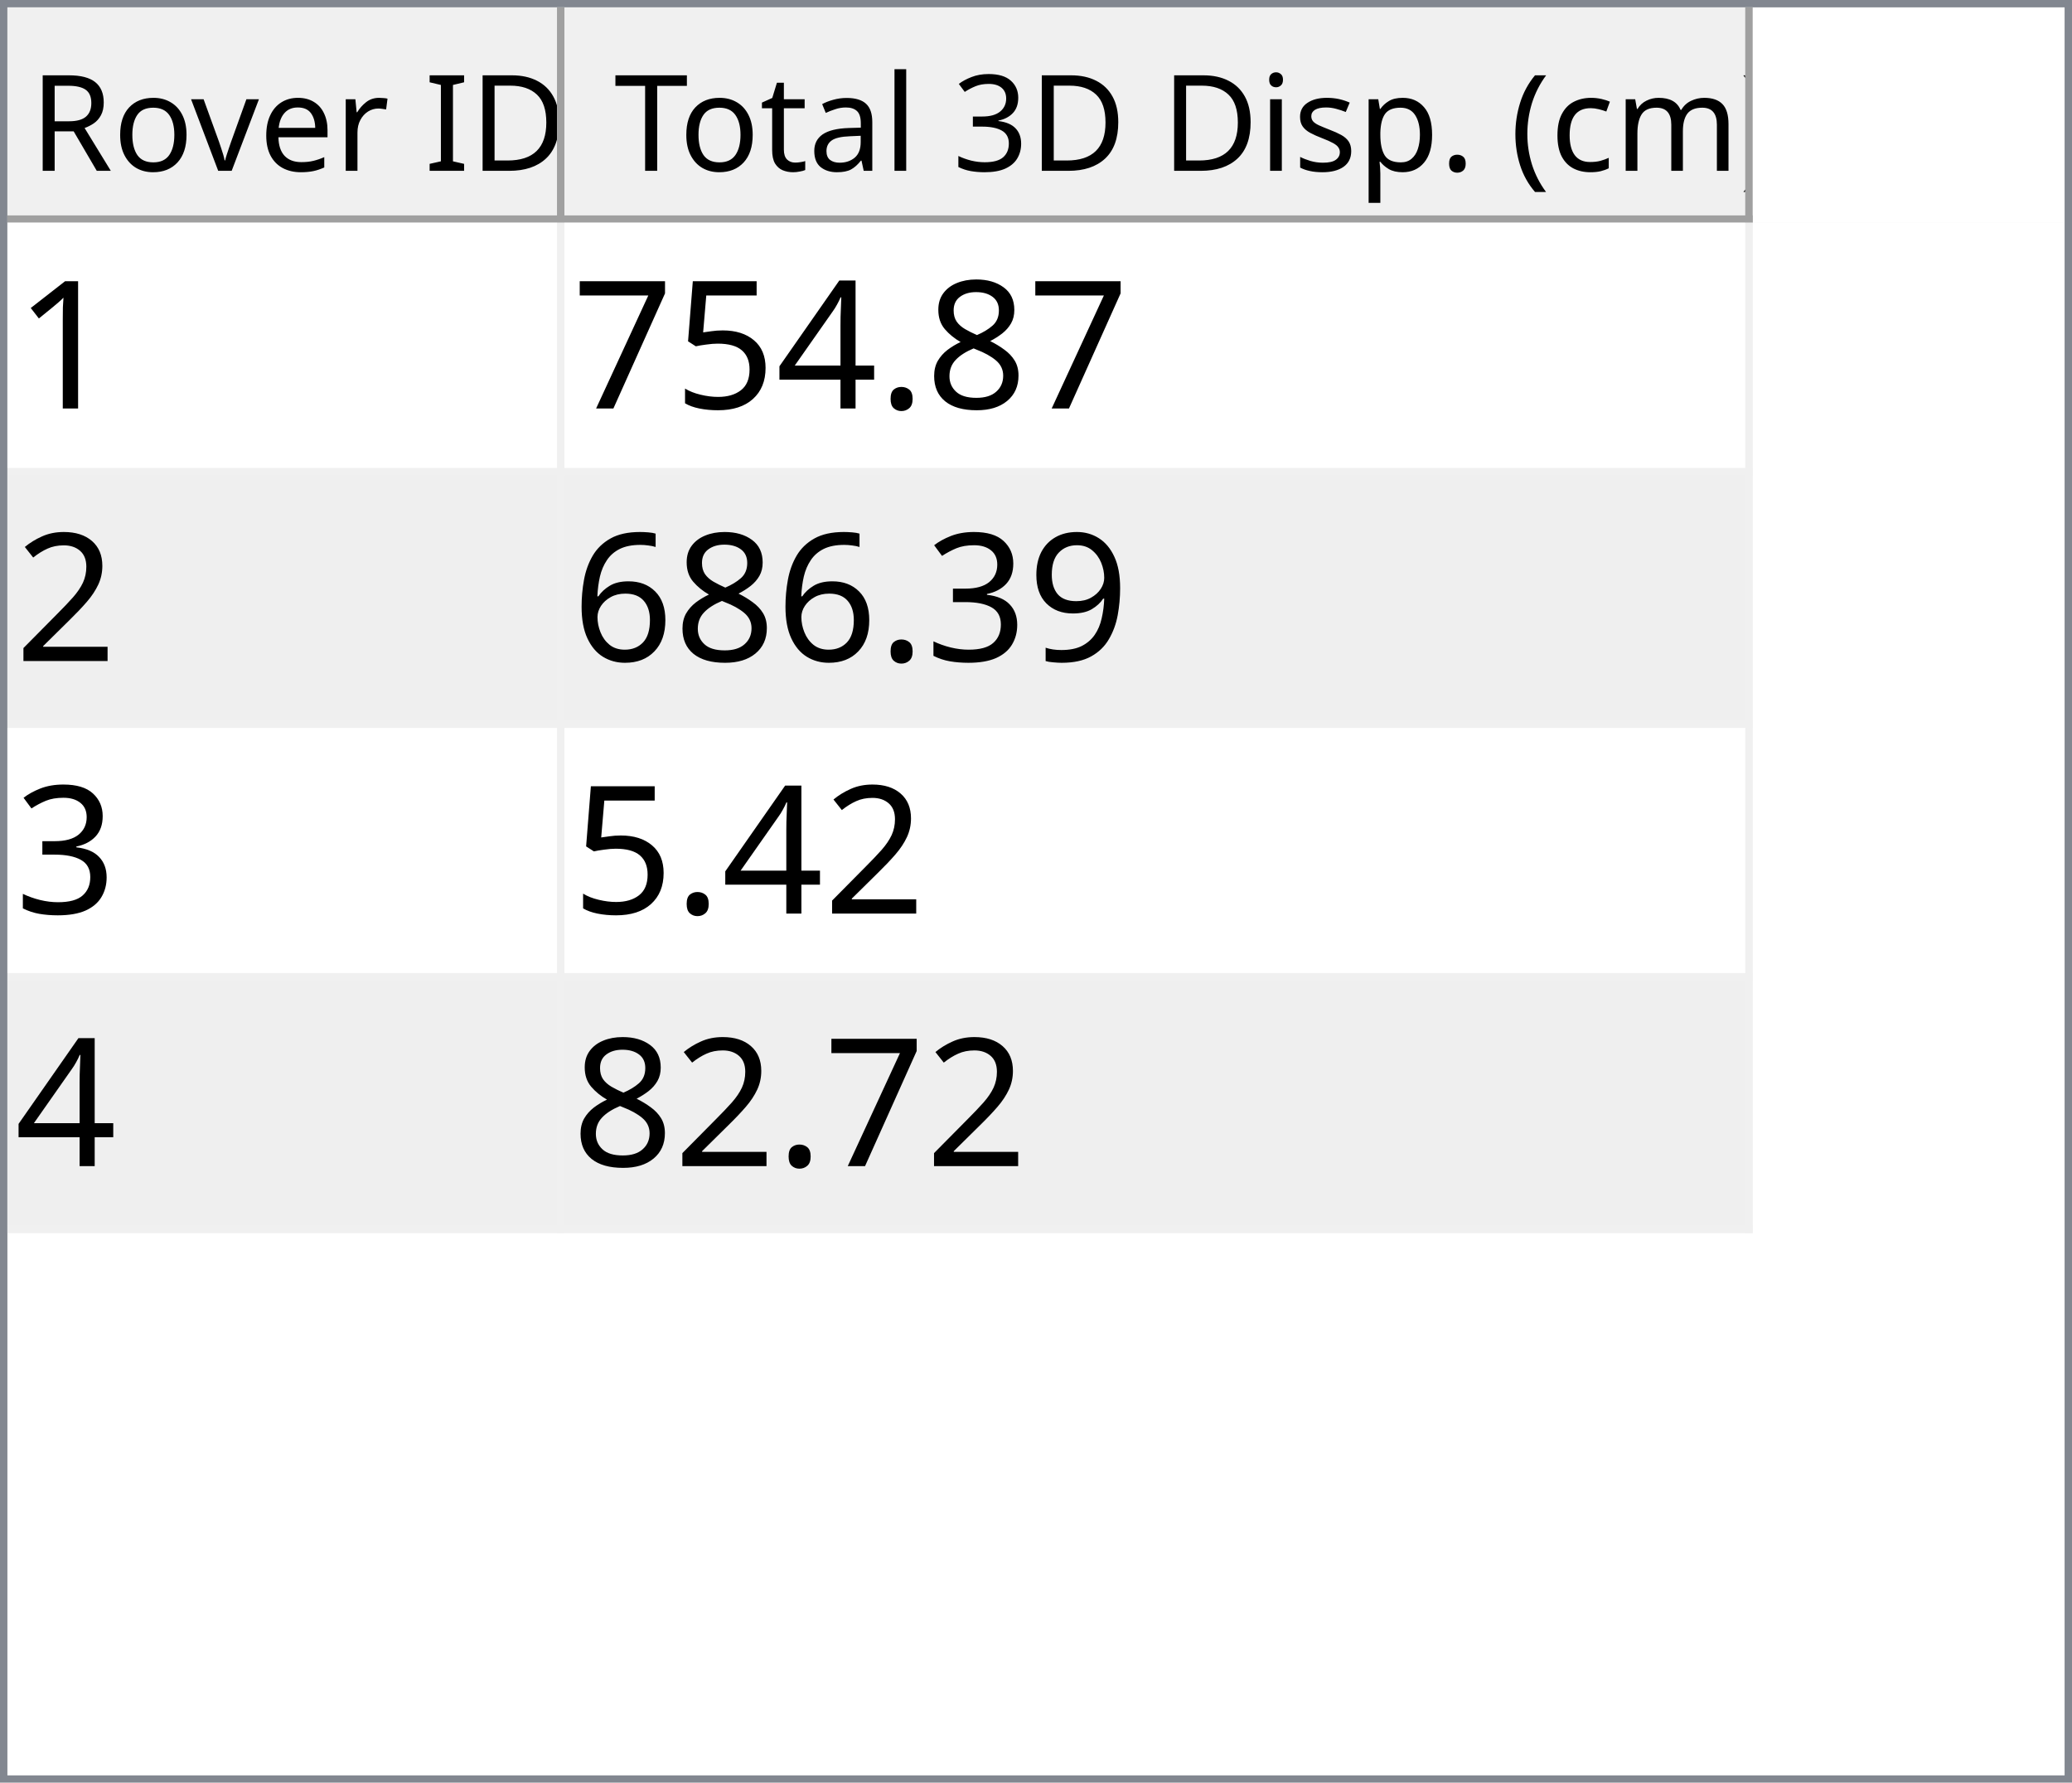
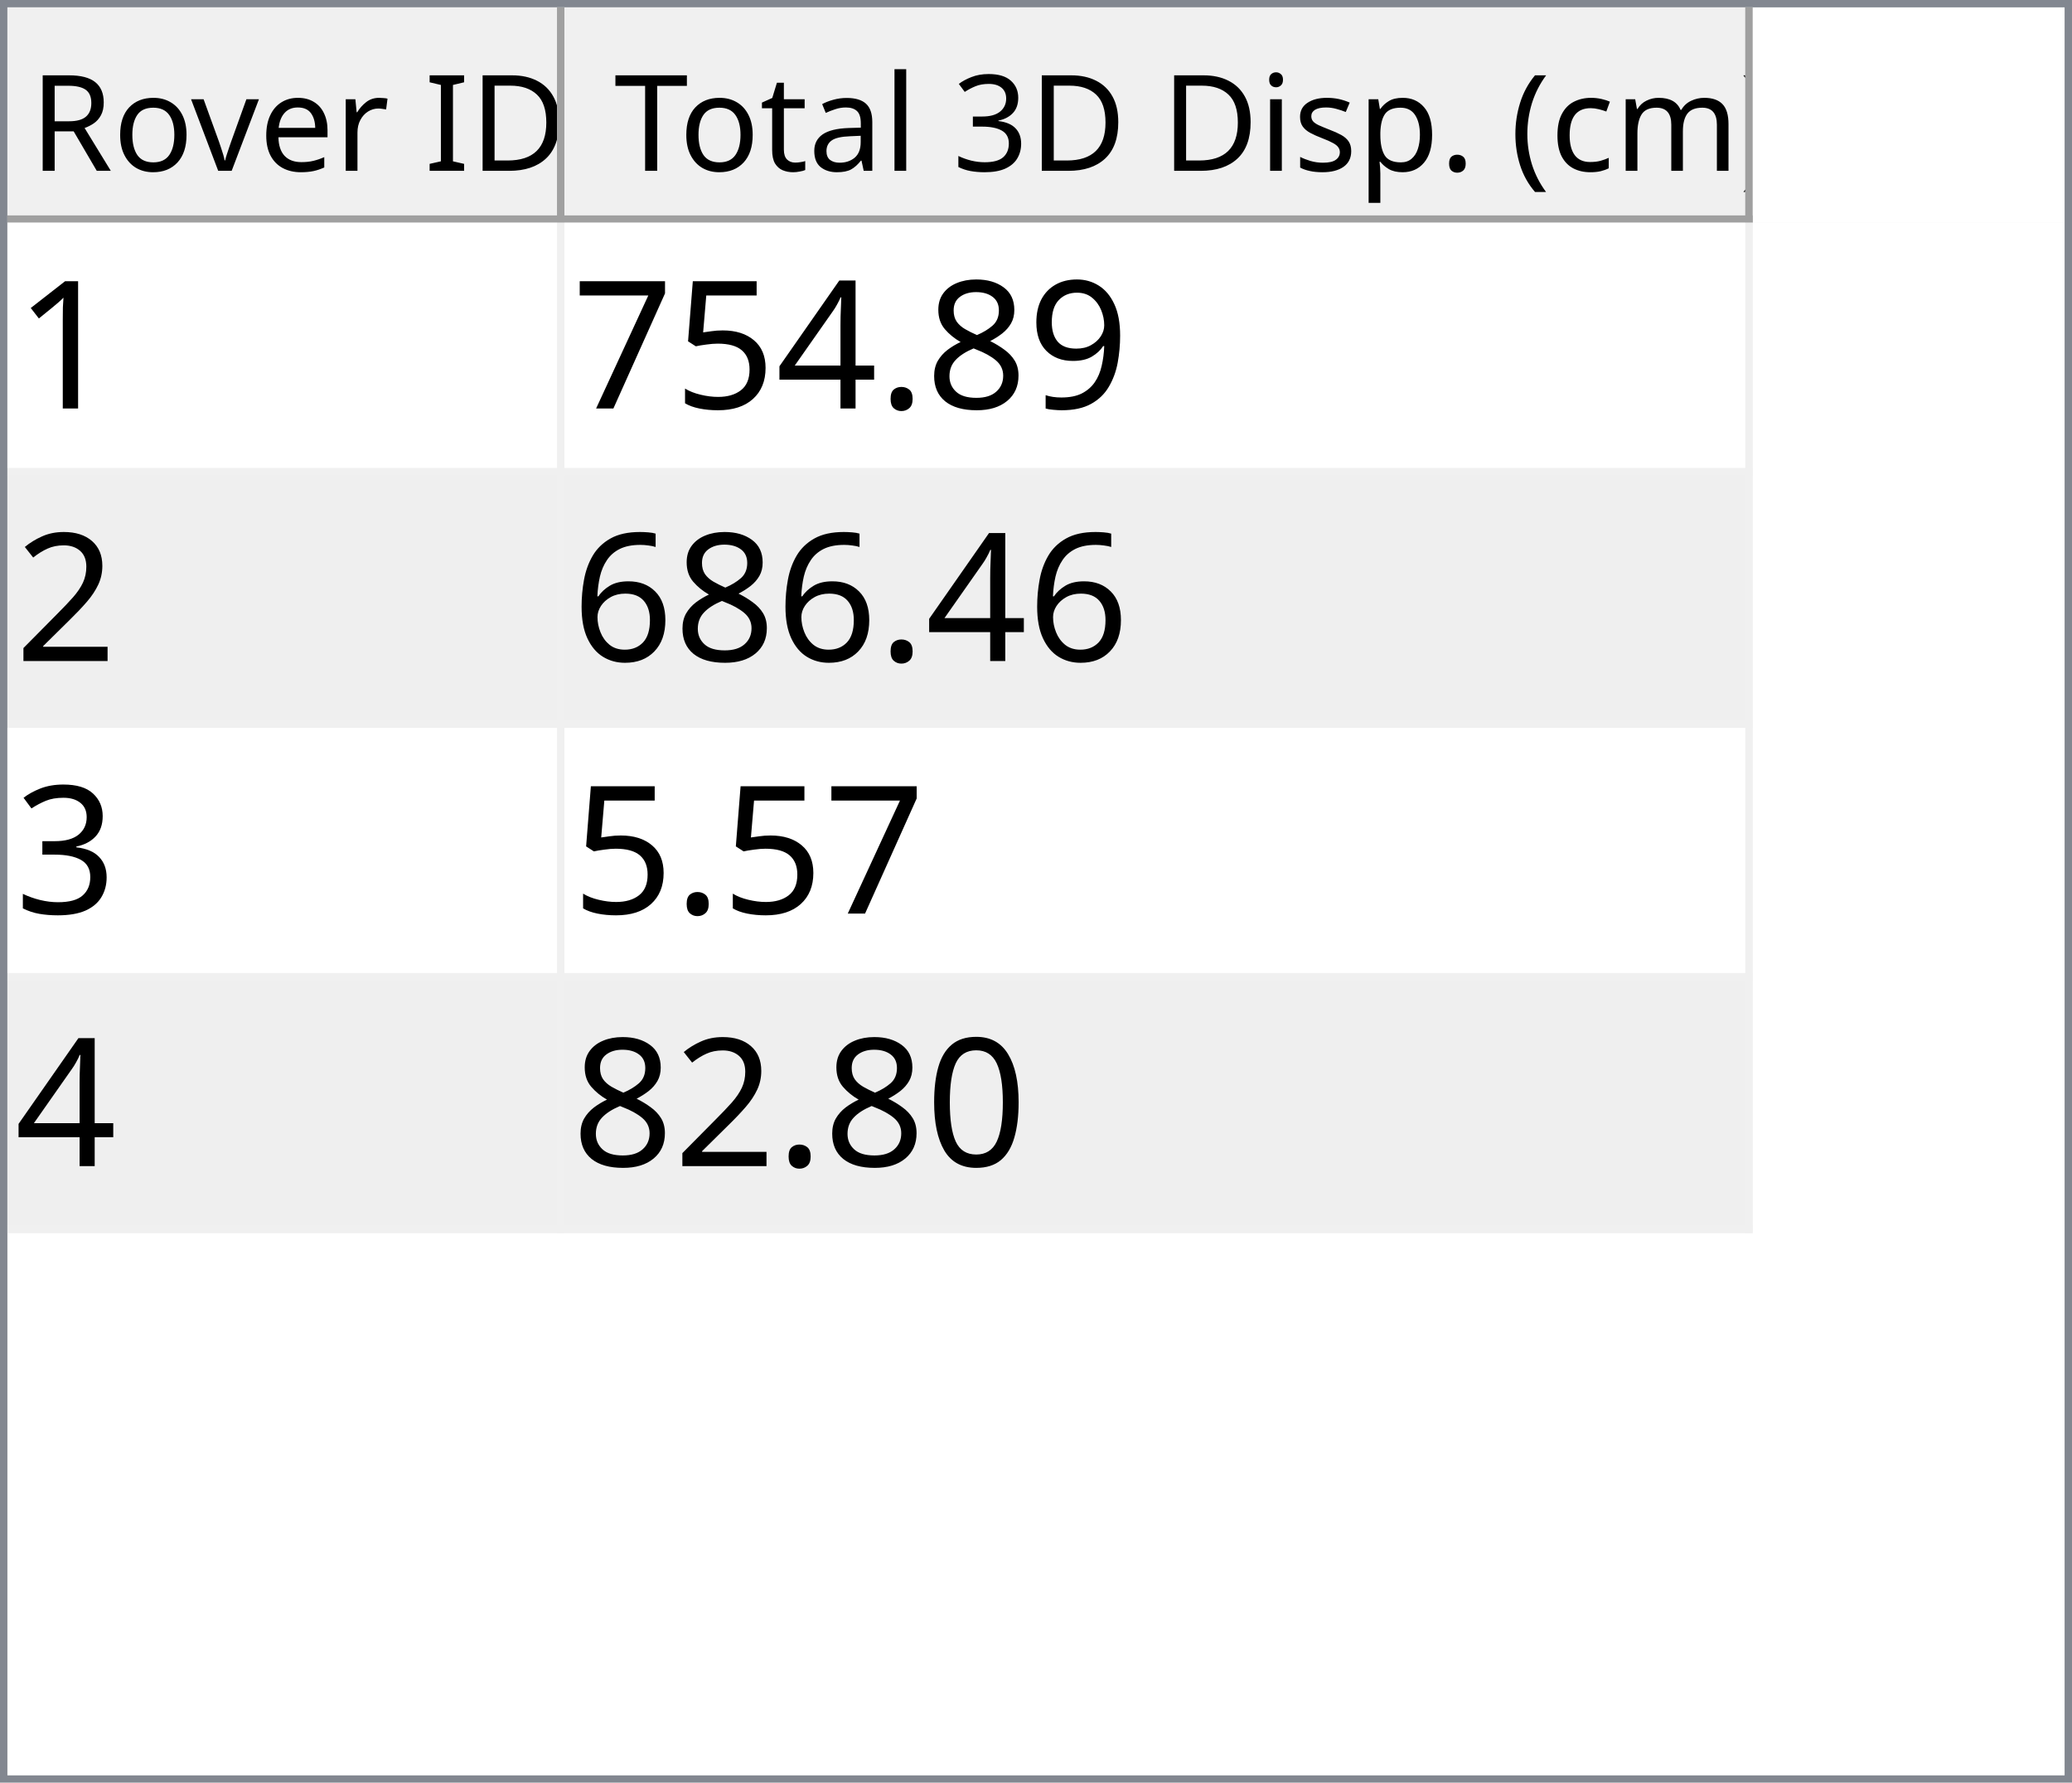
<svg xmlns="http://www.w3.org/2000/svg" style="fill-opacity:1; color-rendering:auto; color-interpolation:auto; text-rendering:auto; stroke:black; stroke-linecap:square; stroke-miterlimit:10; shape-rendering:auto; stroke-opacity:1; fill:black; stroke-dasharray:none; font-weight:normal; stroke-width:1; font-family:'Dialog'; font-style:normal; stroke-linejoin:miter; font-size:12px; stroke-dashoffset:0; image-rendering:auto;" width="279" height="240">
  <defs id="genericDefs" />
  <g>
    <defs id="defs1">
      <clipPath clipPathUnits="userSpaceOnUse" id="clipPath1">
        <path d="M0 0 L279 0 L279 240 L0 240 L0 0 Z" />
      </clipPath>
      <clipPath clipPathUnits="userSpaceOnUse" id="clipPath2">
        <path d="M0 0 L0 240 L279 240 L279 0 Z" />
      </clipPath>
      <clipPath clipPathUnits="userSpaceOnUse" id="clipPath3">
        <path d="M0 0 L0 29 L277 29 L277 0 Z" />
      </clipPath>
      <clipPath clipPathUnits="userSpaceOnUse" id="clipPath4">
        <path d="M0 0 L0 29 L75 29 L75 0 Z" />
      </clipPath>
      <clipPath clipPathUnits="userSpaceOnUse" id="clipPath5">
        <path d="M1 1 L1 28 L74 28 L74 1 Z" />
      </clipPath>
      <clipPath clipPathUnits="userSpaceOnUse" id="clipPath6">
        <path d="M0 0 L0 27 L73 27 L73 0 Z" />
      </clipPath>
      <clipPath clipPathUnits="userSpaceOnUse" id="clipPath7">
        <path d="M-0.5 -0.5 L-0.5 28.5 L74.5 28.5 L74.5 -0.5 Z" />
      </clipPath>
      <clipPath clipPathUnits="userSpaceOnUse" id="clipPath8">
        <path d="M0 0 L0 29 L160 29 L160 0 Z" />
      </clipPath>
      <clipPath clipPathUnits="userSpaceOnUse" id="clipPath9">
        <path d="M1 1 L1 28 L159 28 L159 1 Z" />
      </clipPath>
      <clipPath clipPathUnits="userSpaceOnUse" id="clipPath10">
        <path d="M0 0 L0 27 L158 27 L158 0 Z" />
      </clipPath>
      <clipPath clipPathUnits="userSpaceOnUse" id="clipPath11">
        <path d="M-0.5 -0.5 L-0.5 28.5 L159.5 28.5 L159.5 -0.5 Z" />
      </clipPath>
      <clipPath clipPathUnits="userSpaceOnUse" id="clipPath12">
        <path d="M0 0 L0 209 L277 209 L277 0 Z" />
      </clipPath>
      <clipPath clipPathUnits="userSpaceOnUse" id="clipPath13">
        <path d="M0 0 L0 136 L235 136 L235 0 Z" />
      </clipPath>
      <clipPath clipPathUnits="userSpaceOnUse" id="clipPath14">
        <path d="M-0.5 -0.5 L-0.5 135.5 L234.5 135.5 L234.5 -0.5 Z" />
      </clipPath>
      <clipPath clipPathUnits="userSpaceOnUse" id="clipPath15">
        <path d="M0 0 L0 33 L74 33 L74 0 Z" />
      </clipPath>
      <clipPath clipPathUnits="userSpaceOnUse" id="clipPath16">
        <path d="M0 0 L0 33 L159 33 L159 0 Z" />
      </clipPath>
      <font horiz-adv-x="64.551" id="font1">
        <font-face ascent="107.91" descent="25.098" units-per-em="100" style="font-style:normal; font-family:Segoe UI; font-weight:normal;" />
        <missing-glyph horiz-adv-x="64.551" d="M8.109 0 L8.109 68.266 L56.453 68.266 L56.453 0 L8.109 0 ZM15.328 7.234 L49.219 7.234 L49.219 61.031 L15.328 61.031 L15.328 7.234 Z" />
        <glyph unicode="D" horiz-adv-x="70.117" d="M9.188 0 L9.188 70.016 L28.516 70.016 Q65.531 70.016 65.531 35.891 Q65.531 19.672 55.25 9.836 Q44.969 0 27.734 0 L9.188 0 ZM17.391 62.594 L17.391 7.422 L27.828 7.422 Q41.609 7.422 49.273 14.797 Q56.938 22.172 56.938 35.688 Q56.938 62.594 28.328 62.594 L17.391 62.594 Z" />
        <glyph unicode="I" horiz-adv-x="26.611" d="M17.391 0 L9.188 0 L9.188 70.016 L17.391 70.016 L17.391 0 Z" />
        <glyph unicode=" " horiz-adv-x="27.393" d="" />
        <glyph unicode="r" horiz-adv-x="34.766" d="M34.188 41.891 Q32.078 43.5 28.125 43.5 Q23 43.5 19.555 38.672 Q16.109 33.844 16.109 25.484 L16.109 0 L8.109 0 L8.109 50 L16.109 50 L16.109 39.703 L16.312 39.703 Q18.016 44.969 21.531 47.922 Q25.047 50.875 29.391 50.875 Q32.516 50.875 34.188 50.203 L34.188 41.891 Z" />
        <glyph unicode="e" horiz-adv-x="52.295" d="M48.297 23 L12.984 23 Q13.188 14.656 17.484 10.109 Q21.781 5.562 29.297 5.562 Q37.75 5.562 44.828 11.141 L44.828 3.609 Q38.234 -1.172 27.391 -1.172 Q16.797 -1.172 10.742 5.641 Q4.688 12.453 4.688 24.812 Q4.688 36.469 11.305 43.82 Q17.922 51.172 27.734 51.172 Q37.547 51.172 42.922 44.828 Q48.297 38.484 48.297 27.203 L48.297 23 ZM40.094 29.781 Q40.047 36.719 36.75 40.578 Q33.453 44.438 27.594 44.438 Q21.922 44.438 17.969 40.383 Q14.016 36.328 13.094 29.781 L40.094 29.781 Z" />
        <glyph unicode="v" horiz-adv-x="47.9" d="M47.406 50 L27.484 0 L19.625 0 L0.688 50 L9.469 50 L22.172 13.672 Q23.578 9.672 23.922 6.688 L24.125 6.688 Q24.609 10.453 25.688 13.484 L38.969 50 L47.406 50 Z" />
        <glyph unicode="o" horiz-adv-x="58.594" d="M29 -1.172 Q17.922 -1.172 11.305 5.836 Q4.688 12.844 4.688 24.422 Q4.688 37.016 11.57 44.094 Q18.453 51.172 30.172 51.172 Q41.359 51.172 47.633 44.289 Q53.906 37.406 53.906 25.203 Q53.906 13.234 47.141 6.031 Q40.375 -1.172 29 -1.172 ZM29.594 44.438 Q21.875 44.438 17.383 39.188 Q12.891 33.938 12.891 24.703 Q12.891 15.828 17.43 10.695 Q21.969 5.562 29.594 5.562 Q37.359 5.562 41.531 10.594 Q45.703 15.625 45.703 24.906 Q45.703 34.281 41.531 39.359 Q37.359 44.438 29.594 44.438 Z" />
        <glyph unicode="R" horiz-adv-x="59.814" d="M59.375 0 L49.609 0 L37.891 19.625 Q36.281 22.359 34.766 24.289 Q33.25 26.219 31.664 27.438 Q30.078 28.656 28.25 29.219 Q26.422 29.781 24.125 29.781 L17.391 29.781 L17.391 0 L9.188 0 L9.188 70.016 L30.078 70.016 Q34.672 70.016 38.555 68.867 Q42.438 67.719 45.289 65.375 Q48.141 63.031 49.758 59.547 Q51.375 56.062 51.375 51.375 Q51.375 47.703 50.273 44.656 Q49.172 41.609 47.148 39.211 Q45.125 36.812 42.266 35.133 Q39.406 33.453 35.844 32.516 L35.844 32.328 Q37.594 31.547 38.891 30.547 Q40.188 29.547 41.359 28.18 Q42.531 26.812 43.68 25.078 Q44.828 23.344 46.234 21.047 L59.375 0 ZM17.391 62.594 L17.391 37.203 L28.516 37.203 Q31.594 37.203 34.203 38.133 Q36.812 39.062 38.719 40.797 Q40.625 42.531 41.703 45.047 Q42.781 47.562 42.781 50.688 Q42.781 56.297 39.141 59.445 Q35.5 62.594 28.609 62.594 L17.391 62.594 Z" />
        <glyph unicode=")" horiz-adv-x="30.176" d="M8.297 -15.922 L1.172 -15.922 Q16.406 2.344 16.406 26.812 Q16.406 51.469 1.078 70.016 L8.297 70.016 Q23.531 52.156 23.531 26.703 Q23.531 1.375 8.297 -15.922 Z" />
        <glyph unicode="m" horiz-adv-x="86.133" d="M79.109 0 L71.094 0 L71.094 28.719 Q71.094 37.016 68.531 40.727 Q65.969 44.438 59.906 44.438 Q54.781 44.438 51.195 39.75 Q47.609 35.062 47.609 28.516 L47.609 0 L39.594 0 L39.594 29.688 Q39.594 44.438 28.219 44.438 Q22.953 44.438 19.531 40.016 Q16.109 35.594 16.109 28.516 L16.109 0 L8.109 0 L8.109 50 L16.109 50 L16.109 42.094 L16.312 42.094 Q21.625 51.172 31.844 51.172 Q36.969 51.172 40.773 48.312 Q44.578 45.453 46 40.828 Q51.562 51.172 62.594 51.172 Q79.109 51.172 79.109 30.812 L79.109 0 Z" />
        <glyph unicode="c" horiz-adv-x="46.191" d="M42.188 2.297 Q36.422 -1.172 28.516 -1.172 Q17.828 -1.172 11.258 5.789 Q4.688 12.75 4.688 23.828 Q4.688 36.188 11.766 43.68 Q18.844 51.172 30.672 51.172 Q37.25 51.172 42.281 48.734 L42.281 40.531 Q36.719 44.438 30.375 44.438 Q22.703 44.438 17.797 38.945 Q12.891 33.453 12.891 24.516 Q12.891 15.719 17.508 10.641 Q22.125 5.562 29.891 5.562 Q36.422 5.562 42.188 9.906 L42.188 2.297 Z" />
        <glyph unicode="(" horiz-adv-x="30.176" d="M29.109 -15.922 L21.969 -15.922 Q6.844 1.375 6.844 26.703 Q6.844 52.156 21.969 70.016 L29.203 70.016 Q13.875 51.469 13.875 26.812 Q13.875 2.344 29.109 -15.922 Z" />
        <glyph unicode="." horiz-adv-x="21.68" d="M10.891 -1.078 Q8.641 -1.078 7.055 0.539 Q5.469 2.156 5.469 4.391 Q5.469 6.641 7.055 8.273 Q8.641 9.906 10.891 9.906 Q13.188 9.906 14.797 8.273 Q16.406 6.641 16.406 4.391 Q16.406 2.156 14.797 0.539 Q13.188 -1.078 10.891 -1.078 Z" />
        <glyph unicode="p" horiz-adv-x="58.789" d="M16.312 7.234 L16.109 7.234 L16.109 -23 L8.109 -23 L8.109 50 L16.109 50 L16.109 41.219 L16.312 41.219 Q22.219 51.172 33.594 51.172 Q43.266 51.172 48.688 44.461 Q54.109 37.75 54.109 26.469 Q54.109 13.922 48 6.375 Q41.891 -1.172 31.297 -1.172 Q21.578 -1.172 16.312 7.234 ZM16.109 27.391 L16.109 20.406 Q16.109 14.203 20.141 9.883 Q24.172 5.562 30.375 5.562 Q37.641 5.562 41.773 11.133 Q45.906 16.703 45.906 26.609 Q45.906 34.969 42.047 39.703 Q38.188 44.438 31.594 44.438 Q24.609 44.438 20.359 39.578 Q16.109 34.719 16.109 27.391 Z" />
        <glyph unicode="s" horiz-adv-x="42.432" d="M5.078 1.812 L5.078 10.406 Q11.625 5.562 19.484 5.562 Q30.031 5.562 30.031 12.594 Q30.031 14.594 29.125 15.992 Q28.219 17.391 26.68 18.461 Q25.141 19.531 23.07 20.383 Q21 21.234 18.609 22.172 Q15.281 23.484 12.766 24.828 Q10.25 26.172 8.57 27.859 Q6.891 29.547 6.031 31.695 Q5.172 33.844 5.172 36.719 Q5.172 40.234 6.789 42.945 Q8.406 45.656 11.086 47.484 Q13.766 49.312 17.211 50.242 Q20.656 51.172 24.312 51.172 Q30.812 51.172 35.938 48.922 L35.938 40.828 Q30.422 44.438 23.25 44.438 Q21 44.438 19.195 43.922 Q17.391 43.406 16.094 42.477 Q14.797 41.547 14.086 40.258 Q13.375 38.969 13.375 37.406 Q13.375 35.453 14.086 34.133 Q14.797 32.812 16.164 31.789 Q17.531 30.766 19.484 29.938 Q21.438 29.109 23.922 28.125 Q27.25 26.859 29.883 25.516 Q32.516 24.172 34.375 22.484 Q36.234 20.797 37.234 18.602 Q38.234 16.406 38.234 13.375 Q38.234 9.672 36.602 6.938 Q34.969 4.203 32.234 2.398 Q29.5 0.594 25.93 -0.289 Q22.359 -1.172 18.453 -1.172 Q10.75 -1.172 5.078 1.812 Z" />
        <glyph unicode="i" horiz-adv-x="24.219" d="M12.203 62.703 Q10.062 62.703 8.547 64.164 Q7.031 65.625 7.031 67.875 Q7.031 70.125 8.547 71.609 Q10.062 73.094 12.203 73.094 Q14.406 73.094 15.945 71.609 Q17.484 70.125 17.484 67.875 Q17.484 65.719 15.945 64.211 Q14.406 62.703 12.203 62.703 ZM16.109 0 L8.109 0 L8.109 50 L16.109 50 L16.109 0 Z" />
        <glyph unicode="3" horiz-adv-x="53.906" d="M46.531 19.828 Q46.531 15.094 44.75 11.211 Q42.969 7.328 39.719 4.57 Q36.469 1.812 31.93 0.297 Q27.391 -1.219 21.922 -1.219 Q11.922 -1.219 6 2.594 L6 11.188 Q13.094 5.609 22.219 5.609 Q25.875 5.609 28.828 6.539 Q31.781 7.469 33.906 9.227 Q36.031 10.984 37.18 13.477 Q38.328 15.969 38.328 19.094 Q38.328 32.812 18.797 32.812 L12.984 32.812 L12.984 39.594 L18.5 39.594 Q35.797 39.594 35.797 52.484 Q35.797 64.406 22.609 64.406 Q15.188 64.406 8.688 59.422 L8.688 67.188 Q15.375 71.188 24.609 71.188 Q29 71.188 32.57 69.969 Q36.141 68.75 38.68 66.555 Q41.219 64.359 42.609 61.281 Q44 58.203 44 54.5 Q44 40.672 30.031 36.719 L30.031 36.531 Q33.594 36.141 36.625 34.797 Q39.656 33.453 41.852 31.305 Q44.047 29.156 45.289 26.25 Q46.531 23.344 46.531 19.828 Z" />
        <glyph unicode="l" horiz-adv-x="24.219" d="M16.109 0 L8.109 0 L8.109 74.031 L16.109 74.031 L16.109 0 Z" />
        <glyph unicode="a" horiz-adv-x="50.879" d="M43.891 0 L35.891 0 L35.891 7.812 L35.688 7.812 Q30.469 -1.172 20.312 -1.172 Q12.844 -1.172 8.617 2.781 Q4.391 6.734 4.391 13.281 Q4.391 27.297 20.906 29.594 L35.891 31.688 Q35.891 44.438 25.594 44.438 Q16.547 44.438 9.281 38.281 L9.281 46.484 Q16.656 51.172 26.266 51.172 Q43.891 51.172 43.891 32.516 L43.891 0 ZM35.891 25.297 L23.828 23.641 Q18.266 22.859 15.43 20.875 Q12.594 18.891 12.594 13.875 Q12.594 10.203 15.211 7.883 Q17.828 5.562 22.172 5.562 Q28.125 5.562 32.008 9.742 Q35.891 13.922 35.891 20.312 L35.891 25.297 Z" />
        <glyph unicode="t" horiz-adv-x="33.887" d="M31.297 0.484 Q28.469 -1.078 23.828 -1.078 Q10.688 -1.078 10.688 13.578 L10.688 43.172 L2.094 43.172 L2.094 50 L10.688 50 L10.688 62.203 L18.703 64.797 L18.703 50 L31.297 50 L31.297 43.172 L18.703 43.172 L18.703 14.984 Q18.703 9.969 20.414 7.82 Q22.125 5.672 26.078 5.672 Q29.109 5.672 31.297 7.328 L31.297 0.484 Z" />
        <glyph unicode="T" horiz-adv-x="52.393" d="M50.594 62.594 L30.375 62.594 L30.375 0 L22.172 0 L22.172 62.594 L2 62.594 L2 70.016 L50.594 70.016 L50.594 62.594 Z" />
      </font>
      <font horiz-adv-x="75.0" id="font2">
        <font-face ascent="100.537" descent="21.973" units-per-em="100" style="font-style:normal; font-family:sans-serif; font-weight:normal;" />
        <missing-glyph horiz-adv-x="75.0" d="M12.5 0 L12.5 62.5 L62.5 62.5 L62.5 0 L12.5 0 ZM14.062 1.562 L60.938 1.562 L60.938 60.938 L14.062 60.938 L14.062 1.562 Z" />
        <glyph unicode="1" horiz-adv-x="55.615" d="M37.25 0 L28.469 0 L28.469 56 Q25.297 52.984 20.141 49.953 Q14.984 46.922 10.891 45.406 L10.891 53.906 Q18.266 57.375 23.781 62.305 Q29.297 67.234 31.594 71.875 L37.25 71.875 L37.25 0 Z" />
+         <glyph unicode="9" horiz-adv-x="55.615" d="M5.469 16.547 L13.922 17.328 Q14.984 11.375 18.016 8.688 Q21.047 6 25.781 6 Q29.828 6 32.883 7.859 Q35.938 9.719 37.891 12.82 Q39.844 15.922 41.164 21.195 Q42.484 26.469 42.484 31.938 Q42.484 32.516 42.438 33.688 Q39.797 29.5 35.234 26.883 Q30.672 24.266 25.344 24.266 Q16.453 24.266 10.305 30.711 Q4.156 37.156 4.156 47.703 Q4.156 58.594 10.578 65.234 Q17 71.875 26.656 71.875 Q33.641 71.875 39.43 68.117 Q45.219 64.359 48.219 57.398 Q51.219 50.438 51.219 37.25 Q51.219 23.531 48.242 15.406 Q45.266 7.281 39.383 3.031 Q33.5 -1.219 25.594 -1.219 Q17.188 -1.219 11.867 3.445 Q6.547 8.109 5.469 16.547 ZM41.453 48.141 Q41.453 55.719 37.43 60.156 Q33.406 64.594 27.734 64.594 Q21.875 64.594 17.531 59.812 Q13.188 55.031 13.188 47.406 Q13.188 40.578 17.312 36.305 Q21.438 32.031 27.484 32.031 Q33.594 32.031 37.523 36.305 Q41.453 40.578 41.453 48.141 Z" />
        <glyph unicode="8" horiz-adv-x="55.615" d="M17.672 38.812 Q12.203 40.828 9.57 44.539 Q6.938 48.25 6.938 53.422 Q6.938 61.234 12.555 66.555 Q18.172 71.875 27.484 71.875 Q36.859 71.875 42.578 66.43 Q48.297 60.984 48.297 53.172 Q48.297 48.188 45.68 44.508 Q43.062 40.828 37.75 38.812 Q44.344 36.672 47.781 31.883 Q51.219 27.094 51.219 20.453 Q51.219 11.281 44.727 5.031 Q38.234 -1.219 27.641 -1.219 Q17.047 -1.219 10.547 5.055 Q4.047 11.328 4.047 20.703 Q4.047 27.688 7.594 32.398 Q11.141 37.109 17.672 38.812 ZM15.922 53.719 Q15.922 48.641 19.195 45.414 Q22.469 42.188 27.688 42.188 Q32.766 42.188 36.016 45.383 Q39.266 48.578 39.266 53.219 Q39.266 58.062 35.914 61.359 Q32.562 64.656 27.594 64.656 Q22.562 64.656 19.242 61.43 Q15.922 58.203 15.922 53.719 ZM13.094 20.656 Q13.094 16.891 14.875 13.375 Q16.656 9.859 20.172 7.93 Q23.688 6 27.734 6 Q34.031 6 38.133 10.055 Q42.234 14.109 42.234 20.359 Q42.234 26.703 38.016 30.859 Q33.797 35.016 27.438 35.016 Q21.234 35.016 17.164 30.914 Q13.094 26.812 13.094 20.656 Z" />
        <glyph unicode="." horiz-adv-x="27.783" d="M9.078 0 L9.078 10.016 L19.094 10.016 L19.094 0 L9.078 0 Z" />
        <glyph unicode="4" horiz-adv-x="55.615" d="M32.328 0 L32.328 17.141 L1.266 17.141 L1.266 25.203 L33.938 71.578 L41.109 71.578 L41.109 25.203 L50.781 25.203 L50.781 17.141 L41.109 17.141 L41.109 0 L32.328 0 ZM32.328 25.203 L32.328 57.469 L9.906 25.203 L32.328 25.203 Z" />
        <glyph unicode="5" horiz-adv-x="55.615" d="M4.156 18.75 L13.375 19.531 Q14.406 12.797 18.141 9.398 Q21.875 6 27.156 6 Q33.5 6 37.891 10.789 Q42.281 15.578 42.281 23.484 Q42.281 31 38.062 35.352 Q33.844 39.703 27 39.703 Q22.75 39.703 19.336 37.773 Q15.922 35.844 13.969 32.766 L5.719 33.844 L12.641 70.609 L48.25 70.609 L48.25 62.203 L19.672 62.203 L15.828 42.969 Q22.266 47.469 29.344 47.469 Q38.719 47.469 45.164 40.969 Q51.609 34.469 51.609 24.266 Q51.609 14.547 45.953 7.469 Q39.062 -1.219 27.156 -1.219 Q17.391 -1.219 11.211 4.25 Q5.031 9.719 4.156 18.75 Z" />
        <glyph unicode="7" horiz-adv-x="55.615" d="M4.734 62.203 L4.734 70.656 L51.078 70.656 L51.078 63.812 Q44.234 56.547 37.523 44.484 Q30.812 32.422 27.156 19.672 Q24.516 10.688 23.781 0 L14.75 0 Q14.891 8.453 18.062 20.414 Q21.234 32.375 27.172 43.484 Q33.109 54.594 39.797 62.203 L4.734 62.203 Z" />
        <glyph unicode="2" horiz-adv-x="55.615" d="M50.344 8.453 L50.344 0 L3.031 0 Q2.938 3.172 4.047 6.109 Q5.859 10.938 9.836 15.625 Q13.812 20.312 21.344 26.469 Q33.016 36.031 37.117 41.625 Q41.219 47.219 41.219 52.203 Q41.219 57.422 37.477 61.008 Q33.734 64.594 27.734 64.594 Q21.391 64.594 17.578 60.789 Q13.766 56.984 13.719 50.25 L4.688 51.172 Q5.609 61.281 11.664 66.578 Q17.719 71.875 27.938 71.875 Q38.234 71.875 44.242 66.164 Q50.25 60.453 50.25 52 Q50.25 47.703 48.492 43.555 Q46.734 39.406 42.656 34.812 Q38.578 30.219 29.109 22.219 Q21.188 15.578 18.945 13.211 Q16.703 10.844 15.234 8.453 L50.344 8.453 Z" />
-         <glyph unicode="9" horiz-adv-x="55.615" d="M5.469 16.547 L13.922 17.328 Q14.984 11.375 18.016 8.688 Q21.047 6 25.781 6 Q29.828 6 32.883 7.859 Q35.938 9.719 37.891 12.82 Q39.844 15.922 41.164 21.195 Q42.484 26.469 42.484 31.938 Q42.484 32.516 42.438 33.688 Q39.797 29.5 35.234 26.883 Q30.672 24.266 25.344 24.266 Q16.453 24.266 10.305 30.711 Q4.156 37.156 4.156 47.703 Q4.156 58.594 10.578 65.234 Q17 71.875 26.656 71.875 Q33.641 71.875 39.43 68.117 Q45.219 64.359 48.219 57.398 Q51.219 50.438 51.219 37.25 Q51.219 23.531 48.242 15.406 Q45.266 7.281 39.383 3.031 Q33.5 -1.219 25.594 -1.219 Q17.188 -1.219 11.867 3.445 Q6.547 8.109 5.469 16.547 ZM41.453 48.141 Q41.453 55.719 37.43 60.156 Q33.406 64.594 27.734 64.594 Q21.875 64.594 17.531 59.812 Q13.188 55.031 13.188 47.406 Q13.188 40.578 17.312 36.305 Q21.438 32.031 27.484 32.031 Q33.594 32.031 37.523 36.305 Q41.453 40.578 41.453 48.141 Z" />
+         <glyph unicode="6" horiz-adv-x="55.615" d="M49.75 54.047 L41.016 53.375 Q39.844 58.547 37.703 60.891 Q34.125 64.656 28.906 64.656 Q24.703 64.656 21.531 62.312 Q17.391 59.281 14.992 53.469 Q12.594 47.656 12.5 36.922 Q15.672 41.75 20.266 44.094 Q24.859 46.438 29.891 46.438 Q38.672 46.438 44.852 39.969 Q51.031 33.5 51.031 23.25 Q51.031 16.5 48.125 10.719 Q45.219 4.938 40.141 1.859 Q35.062 -1.219 28.609 -1.219 Q17.625 -1.219 10.695 6.859 Q3.766 14.938 3.766 33.5 Q3.766 54.25 11.422 63.672 Q18.109 71.875 29.438 71.875 Q37.891 71.875 43.289 67.141 Q48.688 62.406 49.75 54.047 ZM13.875 23.188 Q13.875 18.656 15.797 14.508 Q17.719 10.359 21.188 8.18 Q24.656 6 28.469 6 Q34.031 6 38.039 10.492 Q42.047 14.984 42.047 22.703 Q42.047 30.125 38.086 34.398 Q34.125 38.672 28.125 38.672 Q22.172 38.672 18.023 34.398 Q13.875 30.125 13.875 23.188 Z" />
        <glyph unicode="3" horiz-adv-x="55.615" d="M4.203 18.891 L12.984 20.062 Q14.5 12.594 18.141 9.297 Q21.781 6 27 6 Q33.203 6 37.477 10.297 Q41.75 14.594 41.75 20.953 Q41.75 27 37.797 30.93 Q33.844 34.859 27.734 34.859 Q25.25 34.859 21.531 33.891 L22.516 41.609 Q23.391 41.5 23.922 41.5 Q29.547 41.5 34.039 44.43 Q38.531 47.359 38.531 53.469 Q38.531 58.297 35.258 61.477 Q31.984 64.656 26.812 64.656 Q21.688 64.656 18.266 61.43 Q14.844 58.203 13.875 51.766 L5.078 53.328 Q6.688 62.156 12.398 67.016 Q18.109 71.875 26.609 71.875 Q32.469 71.875 37.398 69.359 Q42.328 66.844 44.945 62.5 Q47.562 58.156 47.562 53.266 Q47.562 48.641 45.07 44.828 Q42.578 41.016 37.703 38.766 Q44.047 37.312 47.562 32.695 Q51.078 28.078 51.078 21.141 Q51.078 11.766 44.242 5.25 Q37.406 -1.266 26.953 -1.266 Q17.531 -1.266 11.305 4.352 Q5.078 9.969 4.203 18.891 Z" />
-         <glyph unicode="6" horiz-adv-x="55.615" d="M49.75 54.047 L41.016 53.375 Q39.844 58.547 37.703 60.891 Q34.125 64.656 28.906 64.656 Q24.703 64.656 21.531 62.312 Q17.391 59.281 14.992 53.469 Q12.594 47.656 12.5 36.922 Q15.672 41.75 20.266 44.094 Q24.859 46.438 29.891 46.438 Q38.672 46.438 44.852 39.969 Q51.031 33.5 51.031 23.25 Q51.031 16.5 48.125 10.719 Q45.219 4.938 40.141 1.859 Q35.062 -1.219 28.609 -1.219 Q17.625 -1.219 10.695 6.859 Q3.766 14.938 3.766 33.5 Q3.766 54.25 11.422 63.672 Q18.109 71.875 29.438 71.875 Q37.891 71.875 43.289 67.141 Q48.688 62.406 49.75 54.047 ZM13.875 23.188 Q13.875 18.656 15.797 14.508 Q17.719 10.359 21.188 8.18 Q24.656 6 28.469 6 Q34.031 6 38.039 10.492 Q42.047 14.984 42.047 22.703 Q42.047 30.125 38.086 34.398 Q34.125 38.672 28.125 38.672 Q22.172 38.672 18.023 34.398 Q13.875 30.125 13.875 23.188 Z" />
+         <glyph unicode="0" horiz-adv-x="55.615" d="M4.156 35.297 Q4.156 48 6.766 55.742 Q9.375 63.484 14.523 67.68 Q19.672 71.875 27.484 71.875 Q33.25 71.875 37.594 69.555 Q41.938 67.234 44.773 62.867 Q47.609 58.5 49.219 52.227 Q50.828 45.953 50.828 35.297 Q50.828 22.703 48.242 14.969 Q45.656 7.234 40.508 3.008 Q35.359 -1.219 27.484 -1.219 Q17.141 -1.219 11.234 6.203 Q4.156 15.141 4.156 35.297 ZM13.188 35.297 Q13.188 17.672 17.312 11.836 Q21.438 6 27.484 6 Q33.547 6 37.672 11.859 Q41.797 17.719 41.797 35.297 Q41.797 52.984 37.672 58.789 Q33.547 64.594 27.391 64.594 Q21.344 64.594 17.719 59.469 Q13.188 52.938 13.188 35.297 Z" />
      </font>
    </defs>
    <g style="fill:white; stroke:white;">
      <rect x="0" y="0" width="279" style="clip-path:url(#clipPath1); stroke:none;" height="240" />
    </g>
    <g style="fill:white; text-rendering:optimizeSpeed; color-rendering:optimizeSpeed; image-rendering:optimizeSpeed; shape-rendering:crispEdges; stroke:white; color-interpolation:sRGB;">
      <rect x="0" width="279" height="240" y="0" style="stroke:none;" />
      <path style="stroke:none;" d="M0 240 L279 240 L279 0 L0 0 Z" />
    </g>
    <g style="fill:rgb(240,240,240); font-size:18px; font-family:'Segoe UI'; stroke:rgb(240,240,240);">
      <rect x="0" y="0" width="279" style="clip-path:url(#clipPath2); stroke:none;" height="240" />
    </g>
    <g style="fill:rgb(130,135,144); font-size:18px; font-family:'Segoe UI'; stroke:rgb(130,135,144);">
      <path d="M0 0 L279 0 L279 240 L0 240 L0 0 ZM1 1 L278 1 L278 239 L1 239 L1 1 Z" style="fill-rule:evenodd; clip-path:url(#clipPath2); stroke:none;" />
    </g>
    <g style="fill:white; font-size:18px; font-family:'Segoe UI'; stroke:white;" transform="translate(1,1)">
      <rect x="0" y="0" width="277" style="clip-path:url(#clipPath3); stroke:none;" height="29" />
    </g>
    <g style="fill:rgb(240,240,240); font-size:18px; font-family:'Segoe UI'; stroke:rgb(240,240,240);" transform="translate(1,1)">
      <rect x="0" y="0" width="75" style="clip-path:url(#clipPath4); stroke:none;" height="29" />
    </g>
    <g style="font-family:'Segoe UI'; font-size:18px;" transform="translate(2,2)">
      <text x="2" xml:space="preserve" y="21" style="clip-path:url(#clipPath6); stroke:none;">Rover ID</text>
    </g>
    <g transform="translate(1.5,1.5)" style="fill:rgb(160,160,160); font-size:18px; font-family:'Segoe UI'; stroke:rgb(160,160,160); stroke-linejoin:bevel;">
      <line x1="74" x2="74" y1="0" style="fill:none; clip-path:url(#clipPath7);" y2="28" />
    </g>
    <g transform="matrix(1,0,0,1,1,1) translate(0.5,0.5)" style="fill:rgb(160,160,160); font-size:18px; font-family:'Segoe UI'; stroke:rgb(160,160,160); stroke-linejoin:bevel;">
      <line x1="0" x2="74" y1="28" style="fill:none; clip-path:url(#clipPath7);" y2="28" />
    </g>
    <g style="fill:rgb(240,240,240); font-size:18px; font-family:'Segoe UI'; stroke:rgb(240,240,240);" transform="translate(76,1)">
      <rect x="0" y="0" width="160" style="clip-path:url(#clipPath8); stroke:none;" height="29" />
    </g>
    <g style="font-family:'Segoe UI'; font-size:18px;" transform="translate(77,2)">
      <text x="1" xml:space="preserve" y="21" style="clip-path:url(#clipPath10); stroke:none;"> Total 3D Disp. (cm)</text>
    </g>
    <g transform="translate(76.5,1.5)" style="fill:rgb(160,160,160); font-size:18px; font-family:'Segoe UI'; stroke:rgb(160,160,160); stroke-linejoin:bevel;">
      <line x1="159" x2="159" y1="0" style="fill:none; clip-path:url(#clipPath11);" y2="28" />
    </g>
    <g transform="matrix(1,0,0,1,76,1) translate(0.5,0.5)" style="fill:rgb(160,160,160); font-size:18px; font-family:'Segoe UI'; stroke:rgb(160,160,160); stroke-linejoin:bevel;">
      <line x1="0" x2="159" y1="28" style="fill:none; clip-path:url(#clipPath11);" y2="28" />
    </g>
    <g style="fill:white; font-size:18px; font-family:'Segoe UI'; stroke:white;" transform="translate(1,30)">
      <rect x="0" y="0" width="277" style="clip-path:url(#clipPath12); stroke:none;" height="209" />
    </g>
    <g style="fill:rgb(240,240,240); font-size:24px; font-family:sans-serif; stroke:rgb(240,240,240);" transform="translate(1,30)">
      <rect x="0" y="0" width="235" style="clip-path:url(#clipPath13); stroke:none;" height="136" />
      <line transform="translate(0.5,0.5)" x1="0" x2="234" y1="33" style="clip-path:url(#clipPath14); fill:none; stroke-linejoin:bevel;" y2="33" />
    </g>
    <g transform="matrix(1,0,0,1,1,30) translate(0.5,0.5)" style="fill:rgb(240,240,240); font-size:24px; font-family:sans-serif; stroke:rgb(240,240,240); stroke-linejoin:bevel;">
      <line x1="0" x2="234" y1="67" style="fill:none; clip-path:url(#clipPath14);" y2="67" />
    </g>
    <g transform="matrix(1,0,0,1,1,30) translate(0.5,0.5)" style="fill:rgb(240,240,240); font-size:24px; font-family:sans-serif; stroke:rgb(240,240,240); stroke-linejoin:bevel;">
      <line x1="0" x2="234" y1="101" style="fill:none; clip-path:url(#clipPath14);" y2="101" />
    </g>
    <g transform="matrix(1,0,0,1,1,30) translate(0.5,0.5)" style="fill:rgb(240,240,240); font-size:24px; font-family:sans-serif; stroke:rgb(240,240,240); stroke-linejoin:bevel;">
      <line x1="0" x2="234" y1="135" style="fill:none; clip-path:url(#clipPath14);" y2="135" />
    </g>
    <g transform="matrix(1,0,0,1,1,30) translate(0.5,0.5)" style="fill:rgb(240,240,240); font-size:24px; font-family:sans-serif; stroke:rgb(240,240,240); stroke-linejoin:bevel;">
      <line x1="74" x2="74" y1="0" style="fill:none; clip-path:url(#clipPath14);" y2="135" />
    </g>
    <g transform="matrix(1,0,0,1,1,30) translate(0.5,0.5)" style="fill:rgb(240,240,240); font-size:24px; font-family:sans-serif; stroke:rgb(240,240,240); stroke-linejoin:bevel;">
      <line x1="234" x2="234" y1="0" style="fill:none; clip-path:url(#clipPath14);" y2="135" />
    </g>
    <g style="fill:white; font-size:24px; font-family:sans-serif; stroke:white;" transform="matrix(1,0,0,1,1,30)">
      <rect x="0" y="0" width="74" style="clip-path:url(#clipPath15); stroke:none;" height="33" />
      <text x="1" y="25" style="fill:black; clip-path:url(#clipPath15); stroke:none;" xml:space="preserve">1</text>
    </g>
    <g style="fill:white; font-size:24px; font-family:sans-serif; stroke:white;" transform="matrix(1,0,0,1,1,30) translate(75,0)">
      <rect x="0" y="0" width="159" style="clip-path:url(#clipPath16); stroke:none;" height="33" />
-       <text x="1" y="25" style="fill:black; clip-path:url(#clipPath16); stroke:none;" xml:space="preserve">754.87</text>
+       <text x="1" y="25" style="fill:black; clip-path:url(#clipPath16); stroke:none;" xml:space="preserve">754.89</text>
    </g>
    <g style="fill:rgb(239,239,239); font-size:24px; font-family:sans-serif; stroke:rgb(239,239,239);" transform="matrix(1,0,0,1,1,30) translate(0,34)">
      <rect x="0" y="0" width="74" style="clip-path:url(#clipPath15); stroke:none;" height="33" />
      <text x="1" y="25" style="fill:black; clip-path:url(#clipPath15); stroke:none;" xml:space="preserve">2</text>
    </g>
    <g style="fill:rgb(239,239,239); font-size:24px; font-family:sans-serif; stroke:rgb(239,239,239);" transform="matrix(1,0,0,1,1,30) translate(75,34)">
      <rect x="0" y="0" width="159" style="clip-path:url(#clipPath16); stroke:none;" height="33" />
-       <text x="1" y="25" style="fill:black; clip-path:url(#clipPath16); stroke:none;" xml:space="preserve">686.39</text>
+       <text x="1" y="25" style="fill:black; clip-path:url(#clipPath16); stroke:none;" xml:space="preserve">686.46</text>
    </g>
    <g style="fill:white; font-size:24px; font-family:sans-serif; stroke:white;" transform="matrix(1,0,0,1,1,30) translate(0,68)">
      <rect x="0" y="0" width="74" style="clip-path:url(#clipPath15); stroke:none;" height="33" />
      <text x="1" y="25" style="fill:black; clip-path:url(#clipPath15); stroke:none;" xml:space="preserve">3</text>
    </g>
    <g style="fill:white; font-size:24px; font-family:sans-serif; stroke:white;" transform="matrix(1,0,0,1,1,30) translate(75,68)">
      <rect x="0" y="0" width="159" style="clip-path:url(#clipPath16); stroke:none;" height="33" />
-       <text x="1" y="25" style="fill:black; clip-path:url(#clipPath16); stroke:none;" xml:space="preserve">5.42</text>
+       <text x="1" y="25" style="fill:black; clip-path:url(#clipPath16); stroke:none;" xml:space="preserve">5.57</text>
    </g>
    <g style="fill:rgb(239,239,239); font-size:24px; font-family:sans-serif; stroke:rgb(239,239,239);" transform="matrix(1,0,0,1,1,30) translate(0,102)">
      <rect x="0" y="0" width="74" style="clip-path:url(#clipPath15); stroke:none;" height="33" />
      <text x="1" y="25" style="fill:black; clip-path:url(#clipPath15); stroke:none;" xml:space="preserve">4</text>
    </g>
    <g style="fill:rgb(239,239,239); font-size:24px; font-family:sans-serif; stroke:rgb(239,239,239);" transform="matrix(1,0,0,1,1,30) translate(75,102)">
      <rect x="0" y="0" width="159" style="clip-path:url(#clipPath16); stroke:none;" height="33" />
-       <text x="1" y="25" style="fill:black; clip-path:url(#clipPath16); stroke:none;" xml:space="preserve">82.72</text>
+       <text x="1" y="25" style="fill:black; clip-path:url(#clipPath16); stroke:none;" xml:space="preserve">82.80</text>
    </g>
  </g>
</svg>
